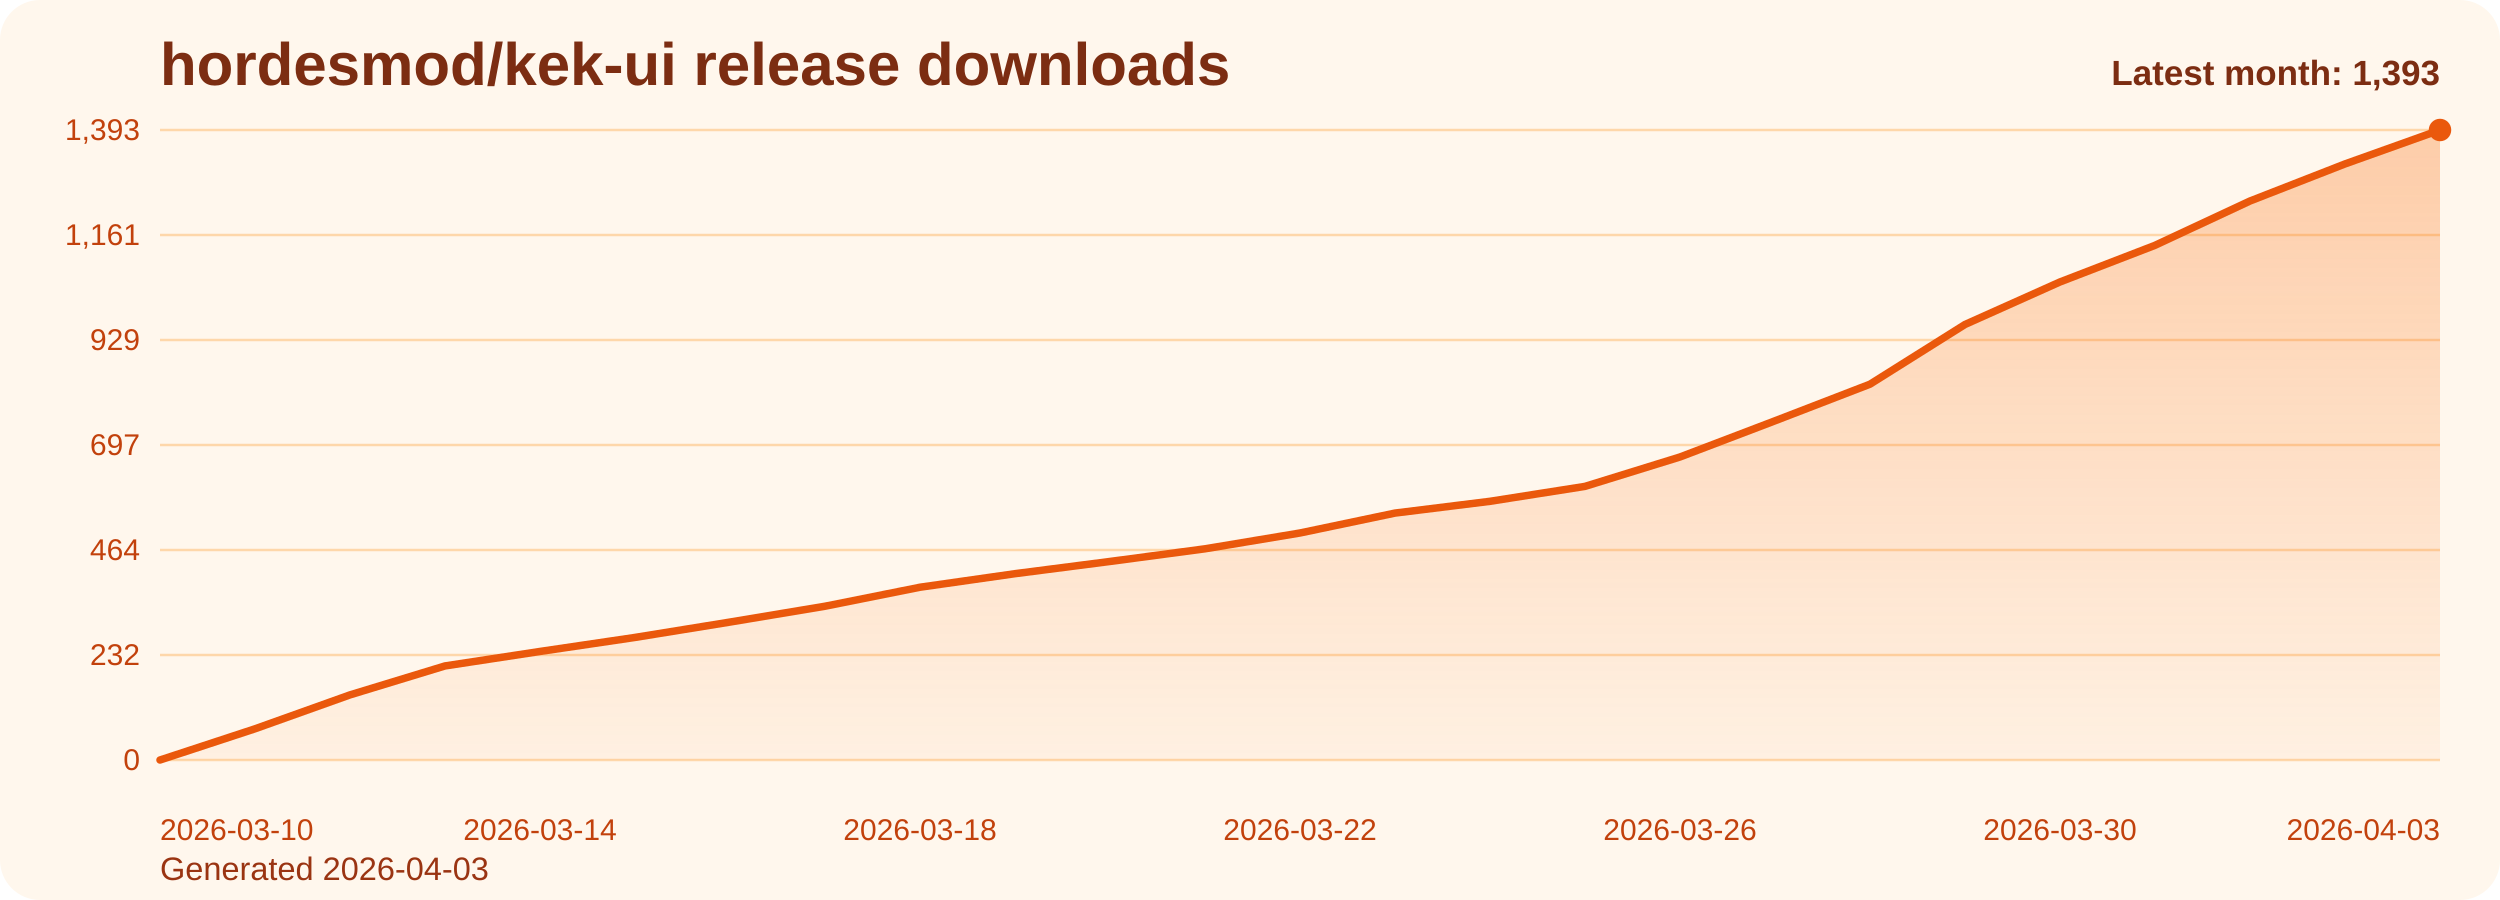
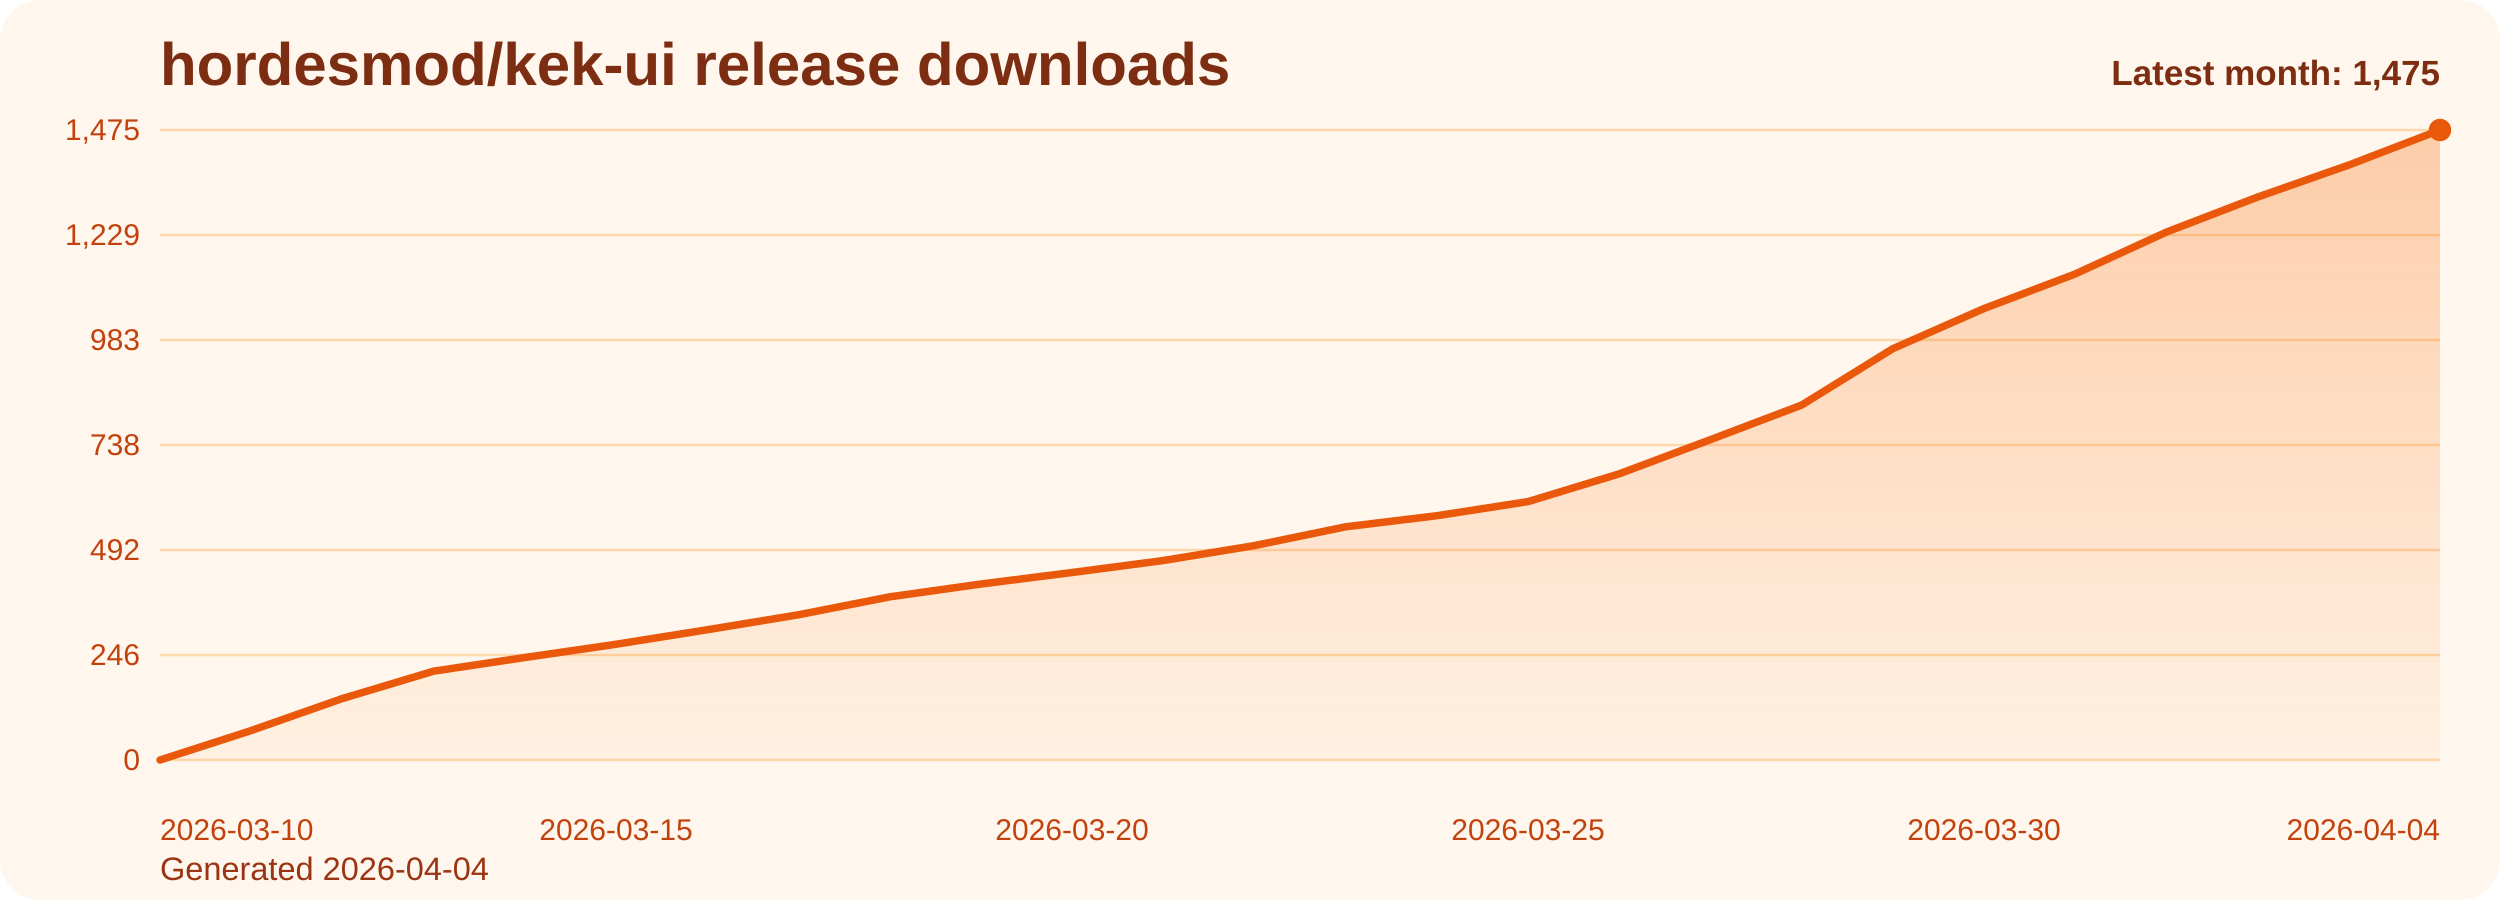
<svg xmlns="http://www.w3.org/2000/svg" viewBox="0 0 1000 360" role="img" aria-label="hordesmod/kek-ui release downloads chart">
  <defs>
    <linearGradient id="fill-monthly-orange" x1="0" y1="0" x2="0" y2="1">
      <stop offset="0%" stop-color="#f97316" stop-opacity="0.32" />
      <stop offset="100%" stop-color="#f97316" stop-opacity="0.05" />
    </linearGradient>
    <style>
      .bg { fill: #fff7ed; }
      .title { font: 700 24px Arial, sans-serif; fill: #7c2d12; }
      .sub { font: 400 13px Arial, sans-serif; fill: #9a3412; }
      .grid { stroke: #fed7aa; stroke-width: 1; }
      .axis { font: 400 12px Arial, sans-serif; fill: #c2410c; }
      .line { fill: none; stroke: #ea580c; stroke-width: 3; stroke-linecap: round; stroke-linejoin: round; }
      .dot { fill: #ea580c; }
      .value { font: 600 11px Arial, sans-serif; fill: #9a3412; }
      .latest { font: 700 14px Arial, sans-serif; fill: #7c2d12; }
    </style>
  </defs>
  <rect class="bg" x="0" y="0" width="1000" height="360" rx="16" />
  <text class="title" x="64" y="34">hordesmod/kek-ui release downloads</text>
-   <text class="sub" x="64" y="352">Generated 2026-04-03</text>
+   <text class="sub" x="64" y="352">Generated 2026-04-04</text>
  <line x1="64" y1="52.00" x2="976" y2="52.00" class="grid" />
-   <text x="56" y="56.00" text-anchor="end" class="axis">1,393</text>
+   <text x="56" y="56.00" text-anchor="end" class="axis">1,475</text>
  <line x1="64" y1="94.00" x2="976" y2="94.00" class="grid" />
-   <text x="56" y="98.00" text-anchor="end" class="axis">1,161</text>
+   <text x="56" y="98.00" text-anchor="end" class="axis">1,229</text>
  <line x1="64" y1="136.00" x2="976" y2="136.00" class="grid" />
-   <text x="56" y="140.00" text-anchor="end" class="axis">929</text>
+   <text x="56" y="140.00" text-anchor="end" class="axis">983</text>
  <line x1="64" y1="178.00" x2="976" y2="178.00" class="grid" />
-   <text x="56" y="182.00" text-anchor="end" class="axis">697</text>
+   <text x="56" y="182.00" text-anchor="end" class="axis">738</text>
  <line x1="64" y1="220.00" x2="976" y2="220.00" class="grid" />
-   <text x="56" y="224.00" text-anchor="end" class="axis">464</text>
+   <text x="56" y="224.00" text-anchor="end" class="axis">492</text>
  <line x1="64" y1="262.00" x2="976" y2="262.00" class="grid" />
-   <text x="56" y="266.00" text-anchor="end" class="axis">232</text>
+   <text x="56" y="266.00" text-anchor="end" class="axis">246</text>
  <line x1="64" y1="304.00" x2="976" y2="304.00" class="grid" />
  <text x="56" y="308.00" text-anchor="end" class="axis">0</text>
-   <path d="M 64.00 304 L 64.00 304.00 L 102.00 291.52 L 140.00 277.95 L 178.00 266.37 L 216.00 260.58 L 254.00 254.97 L 292.00 248.82 L 330.00 242.49 L 368.00 234.89 L 406.00 229.47 L 444.00 224.58 L 482.00 219.52 L 520.00 213.19 L 558.00 205.23 L 596.00 200.52 L 634.00 194.55 L 672.00 182.79 L 710.00 168.32 L 748.00 153.67 L 786.00 129.79 L 824.00 112.78 L 862.00 98.13 L 900.00 80.40 L 938.00 65.57 L 976.00 52.00 L 976.00 304 Z" fill="url(#fill-monthly-orange)" />
-   <polyline class="line" points="64.00,304.00 102.00,291.52 140.00,277.95 178.00,266.37 216.00,260.58 254.00,254.97 292.00,248.82 330.00,242.49 368.00,234.89 406.00,229.47 444.00,224.58 482.00,219.52 520.00,213.19 558.00,205.23 596.00,200.52 634.00,194.55 672.00,182.79 710.00,168.32 748.00,153.67 786.00,129.79 824.00,112.78 862.00,98.13 900.00,80.40 938.00,65.57 976.00,52.00" />
+   <path d="M 64.00 304 L 64.00 304.00 L 100.48 292.21 L 136.96 279.40 L 173.44 268.46 L 209.92 263.00 L 246.40 257.70 L 282.88 251.89 L 319.36 245.91 L 355.84 238.74 L 392.32 233.61 L 428.80 229.00 L 465.28 224.21 L 501.76 218.23 L 538.24 210.72 L 574.72 206.28 L 611.20 200.64 L 647.68 189.53 L 684.16 175.86 L 720.64 162.03 L 757.12 139.47 L 793.60 123.41 L 830.08 109.58 L 866.56 92.83 L 903.04 78.82 L 939.52 66.01 L 976.00 52.00 L 976.00 304 Z" fill="url(#fill-monthly-orange)" />
+   <polyline class="line" points="64.00,304.00 100.48,292.21 136.96,279.40 173.44,268.46 209.92,263.00 246.40,257.70 282.88,251.89 319.36,245.91 355.84,238.74 392.32,233.61 428.80,229.00 465.28,224.21 501.76,218.23 538.24,210.72 574.72,206.28 611.20,200.64 647.68,189.53 684.16,175.86 720.64,162.03 757.12,139.47 793.60,123.41 830.08,109.58 866.56,92.83 903.04,78.82 939.52,66.01 976.00,52.00" />
  <circle class="dot" cx="976.00" cy="52.00" r="4.5" />
  <text class="axis" x="64.00" y="336" text-anchor="start">2026-03-10</text>
-   <text class="axis" x="216.00" y="336" text-anchor="middle">2026-03-14</text>
-   <text class="axis" x="368.00" y="336" text-anchor="middle">2026-03-18</text>
-   <text class="axis" x="520.00" y="336" text-anchor="middle">2026-03-22</text>
-   <text class="axis" x="672.00" y="336" text-anchor="middle">2026-03-26</text>
-   <text class="axis" x="824.00" y="336" text-anchor="middle">2026-03-30</text>
-   <text class="axis" x="976.00" y="336" text-anchor="end">2026-04-03</text>
-   <text class="latest" x="976" y="34" text-anchor="end">Latest month: 1,393</text>
+   <text class="axis" x="246.40" y="336" text-anchor="middle">2026-03-15</text>
+   <text class="axis" x="428.80" y="336" text-anchor="middle">2026-03-20</text>
+   <text class="axis" x="611.20" y="336" text-anchor="middle">2026-03-25</text>
+   <text class="axis" x="793.60" y="336" text-anchor="middle">2026-03-30</text>
+   <text class="axis" x="976.00" y="336" text-anchor="end">2026-04-04</text>
+   <text class="latest" x="976" y="34" text-anchor="end">Latest month: 1,475</text>
</svg>
